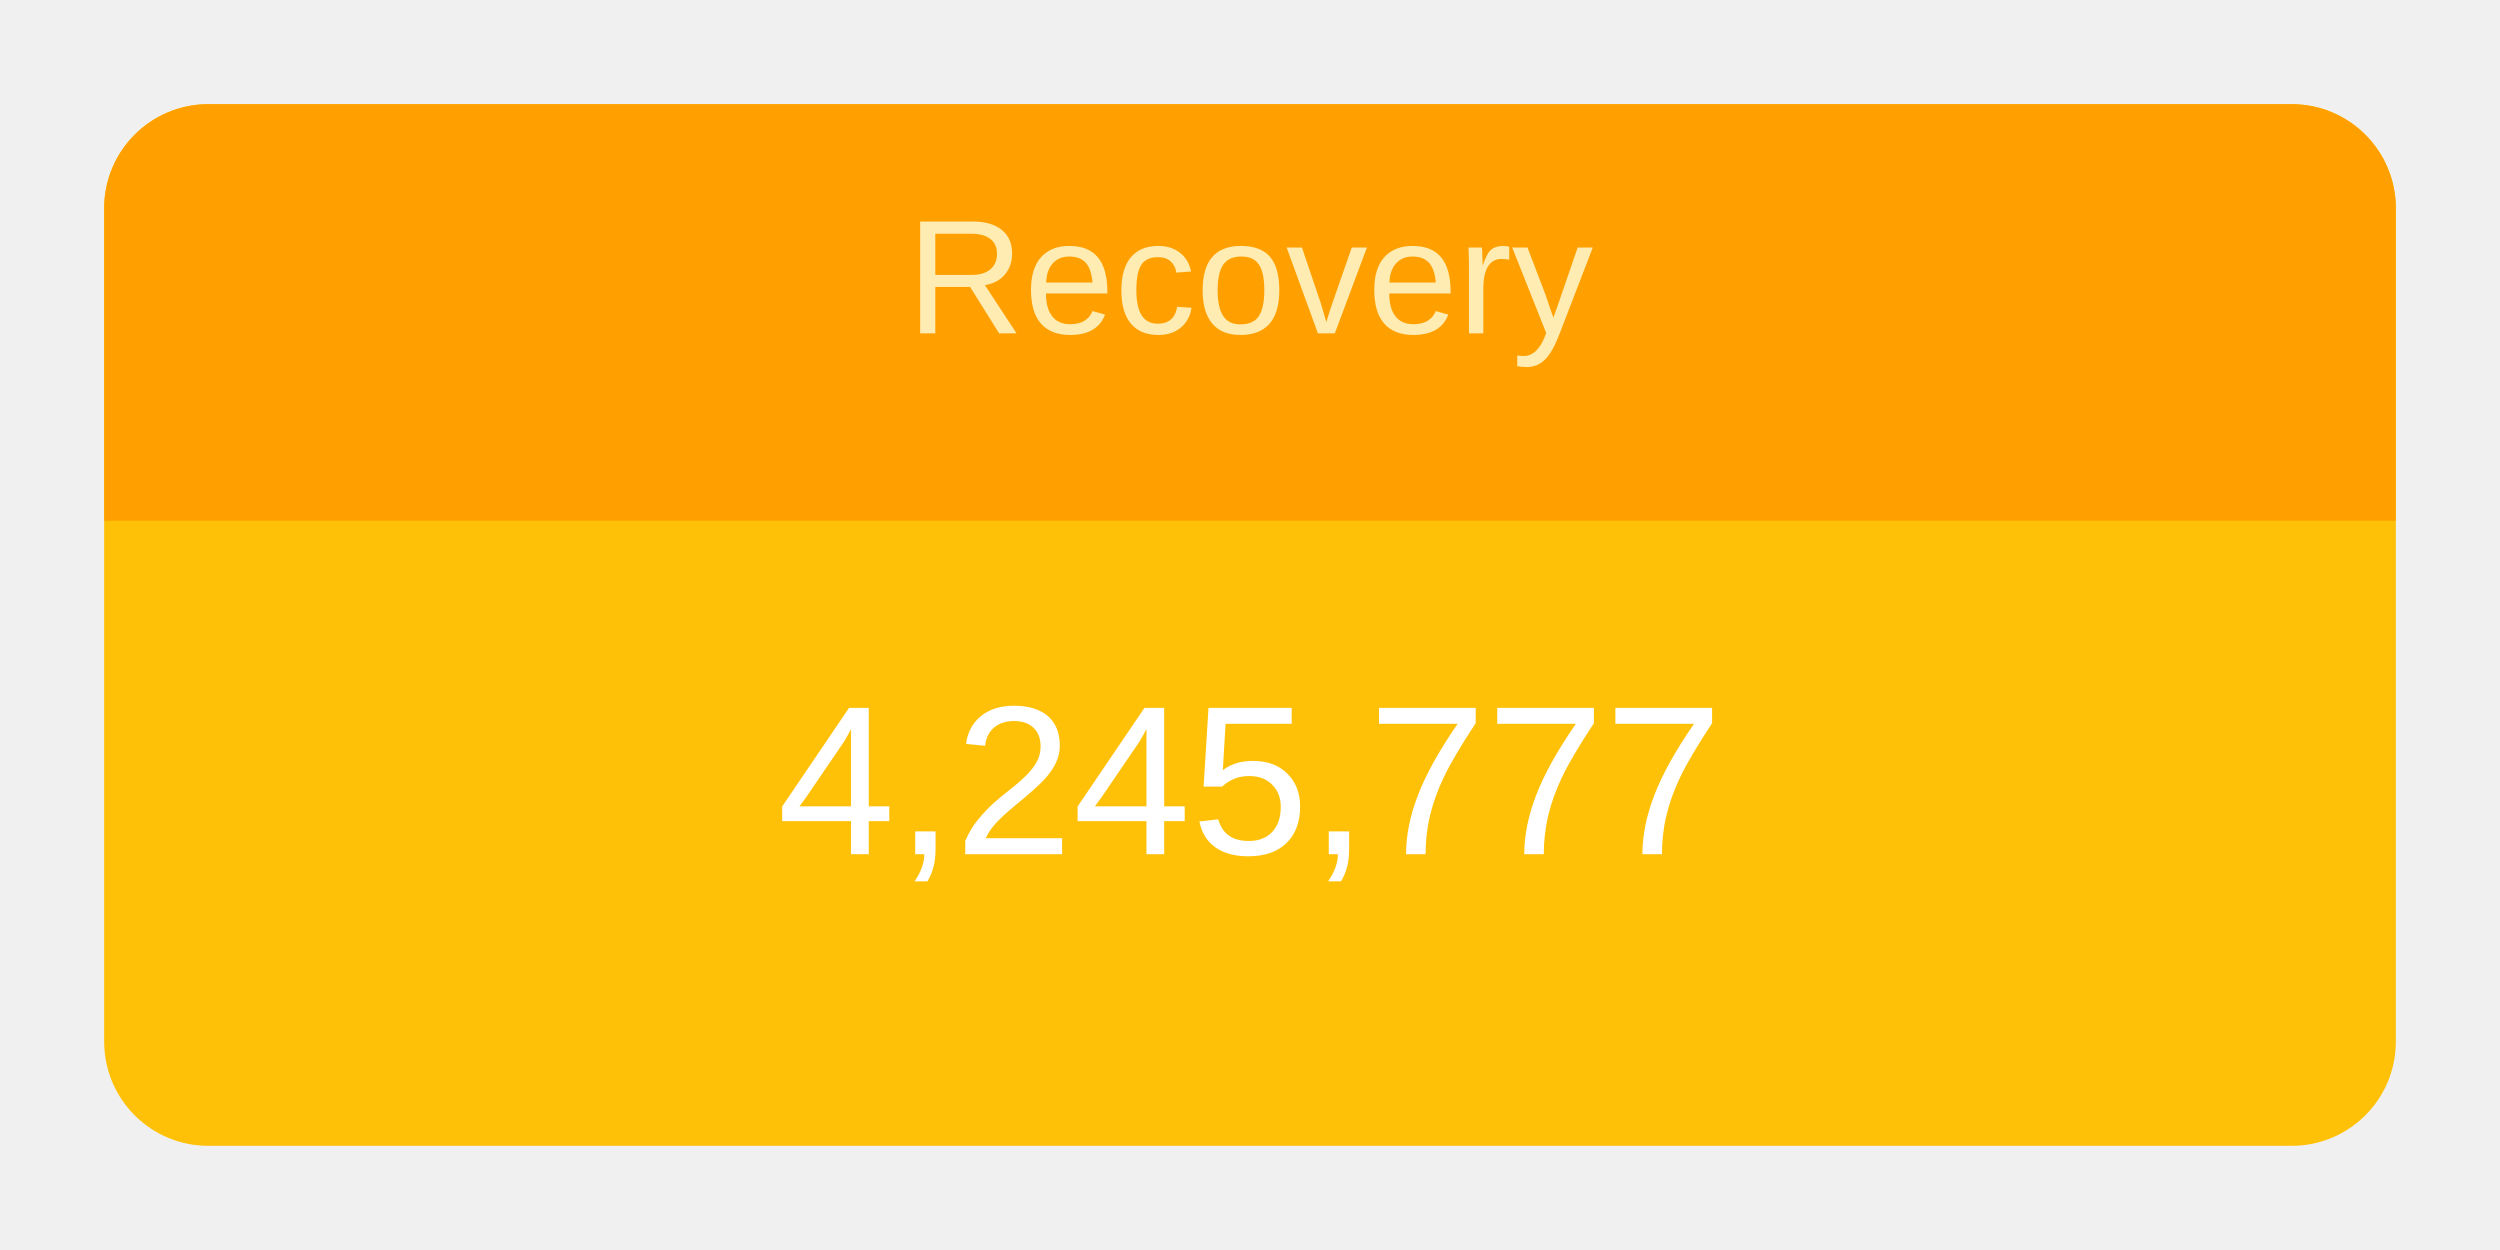
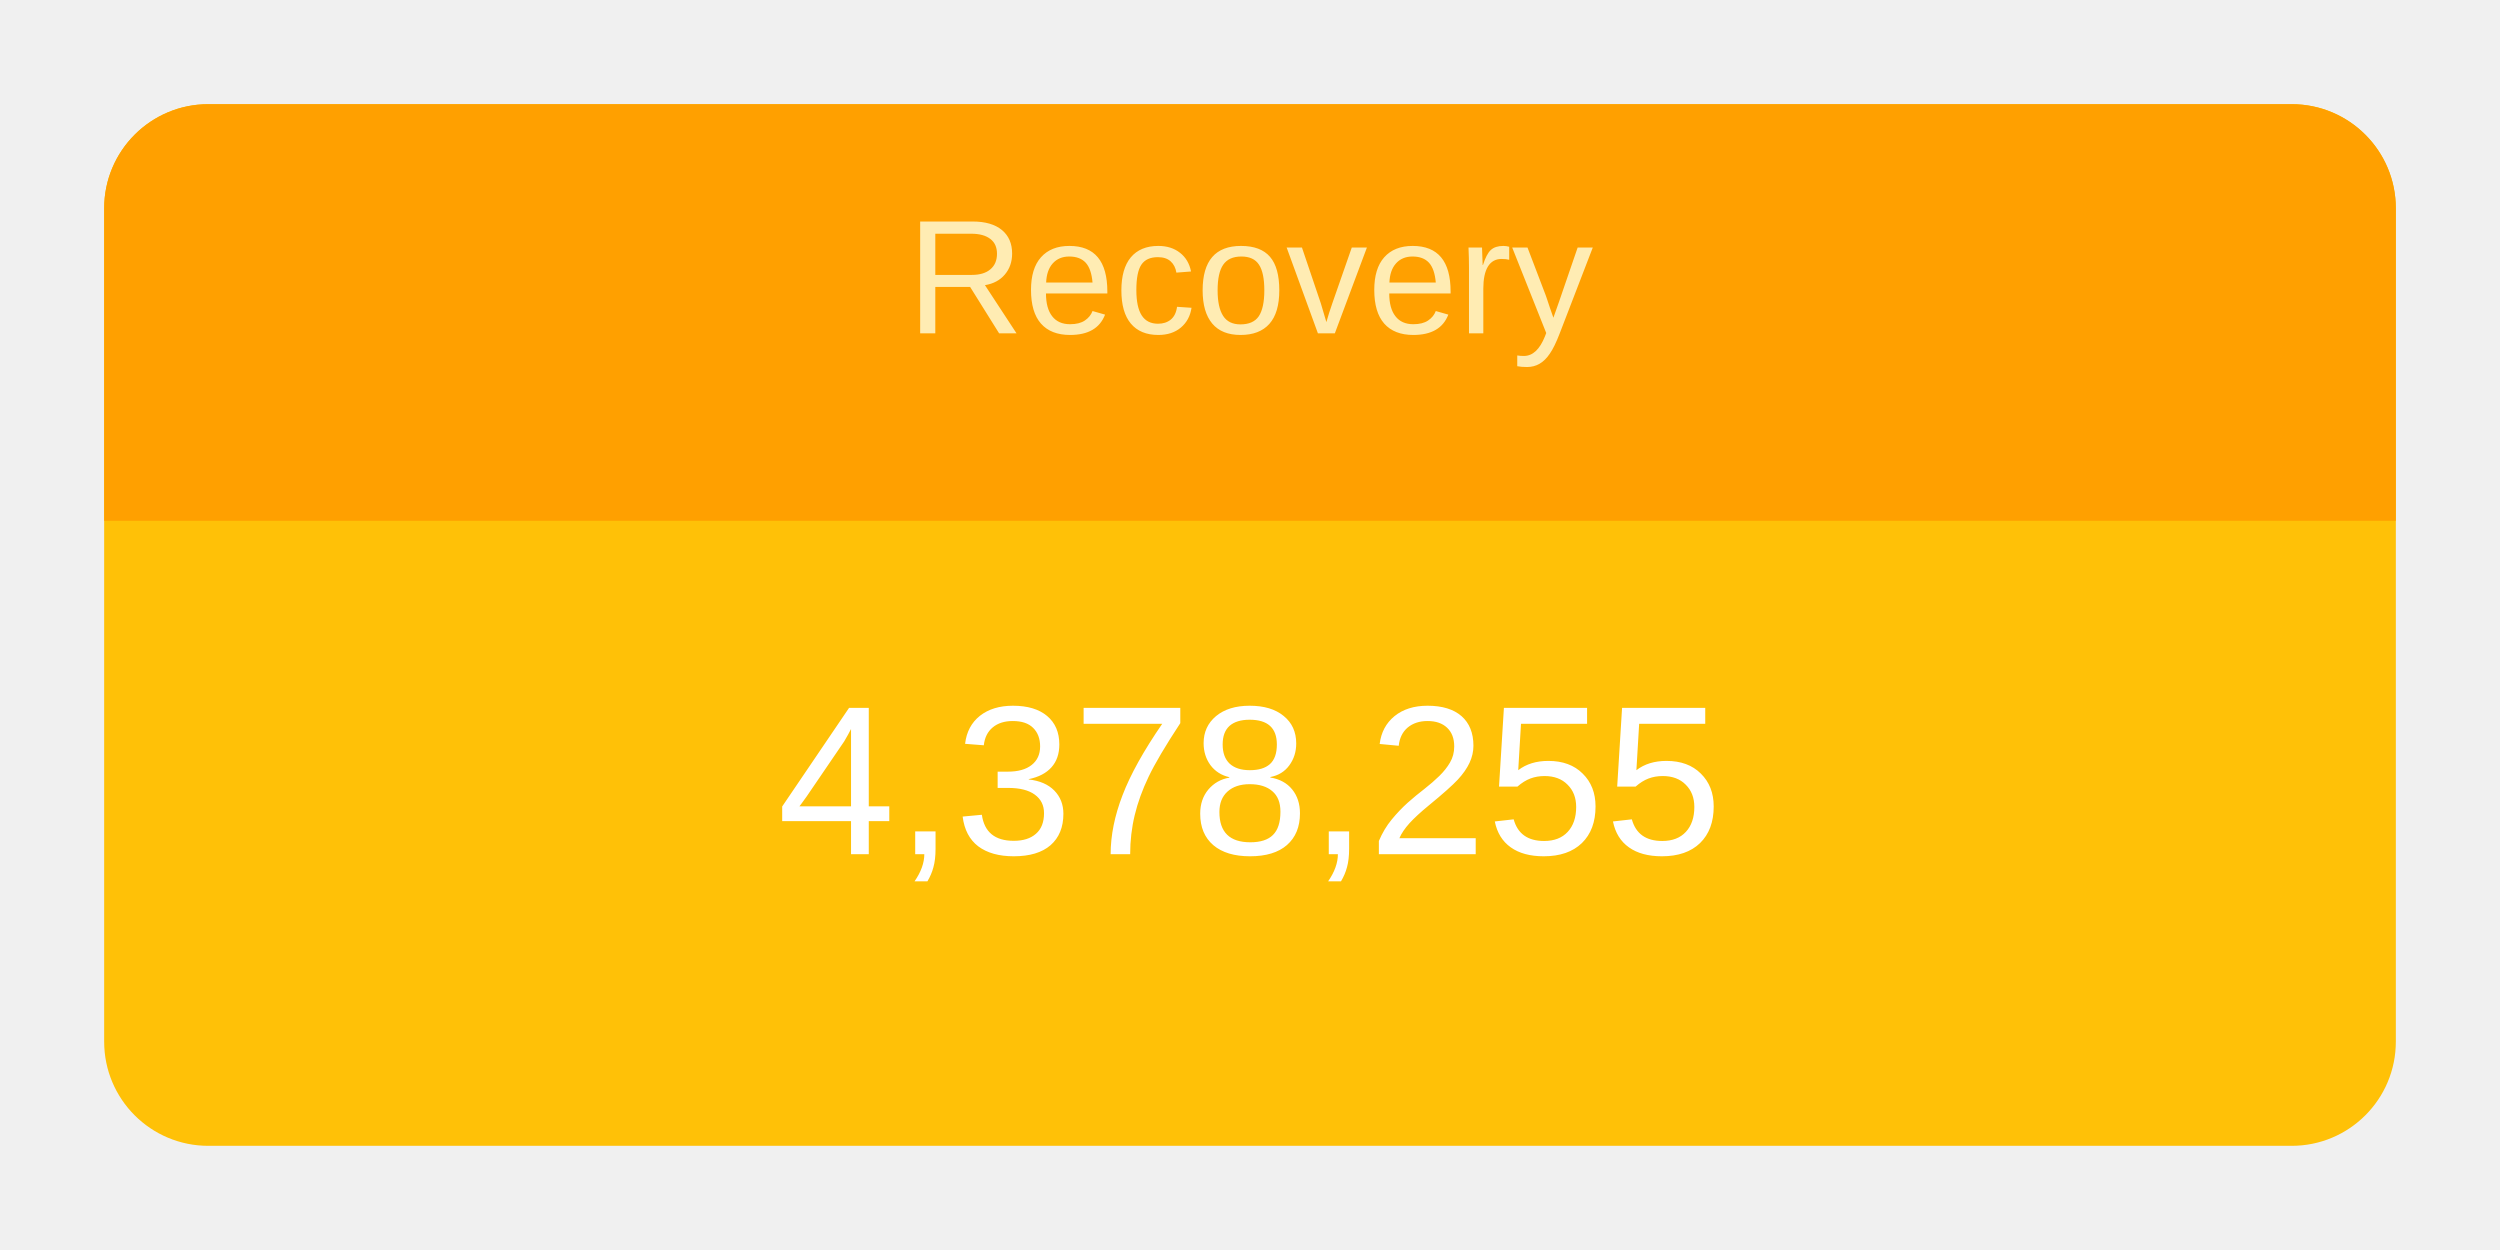
<svg xmlns="http://www.w3.org/2000/svg" height="120" viewBox="" width="240">
  <g transform="translate(10,10)">
    <rect rx="10" ry="10" width="220" height="100" style="fill: #ffc107; stroke-width: 5;" />
    <svg width="220" height="100">
      <text x="50%" y="72%" alignment-baseline="middle" text-anchor="middle" fill="white" font-size="1.7em" font-family="Arial, Helvetica, sans-serif">
-         4,245,777
+         4,378,255
      </text>
    </svg>
    <path fill="#FFA000" d=" M 210 0              a 10 10 0 0 1 10 10              v 30             h-220             v-30             a 10 10 0 0 1 10 -10" />
    <svg width="220" height="40">
      <text x="50%" y="55%" alignment-baseline="middle" text-anchor="middle" fill="#FFECB3" font-size="1.3em" font-family="Arial, Helvetica, sans-serif">
        Recovery
      </text>
    </svg>
  </g>
</svg>
